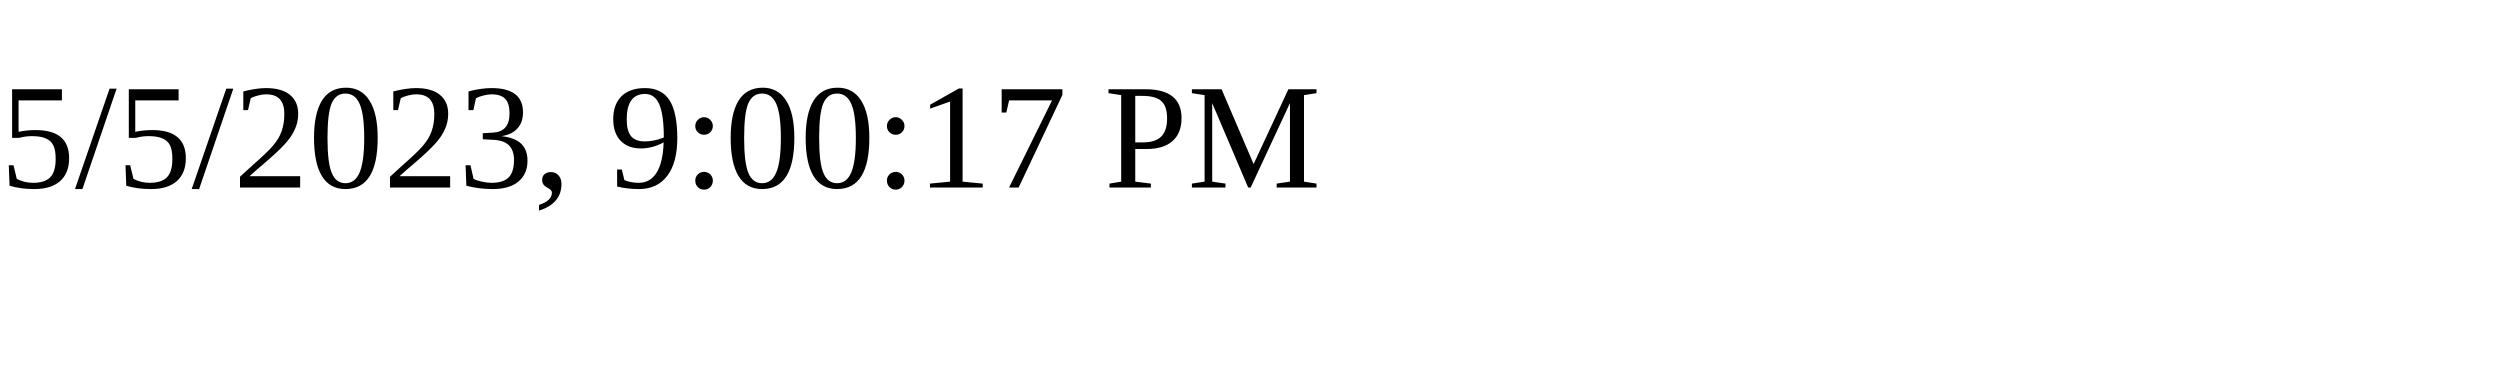
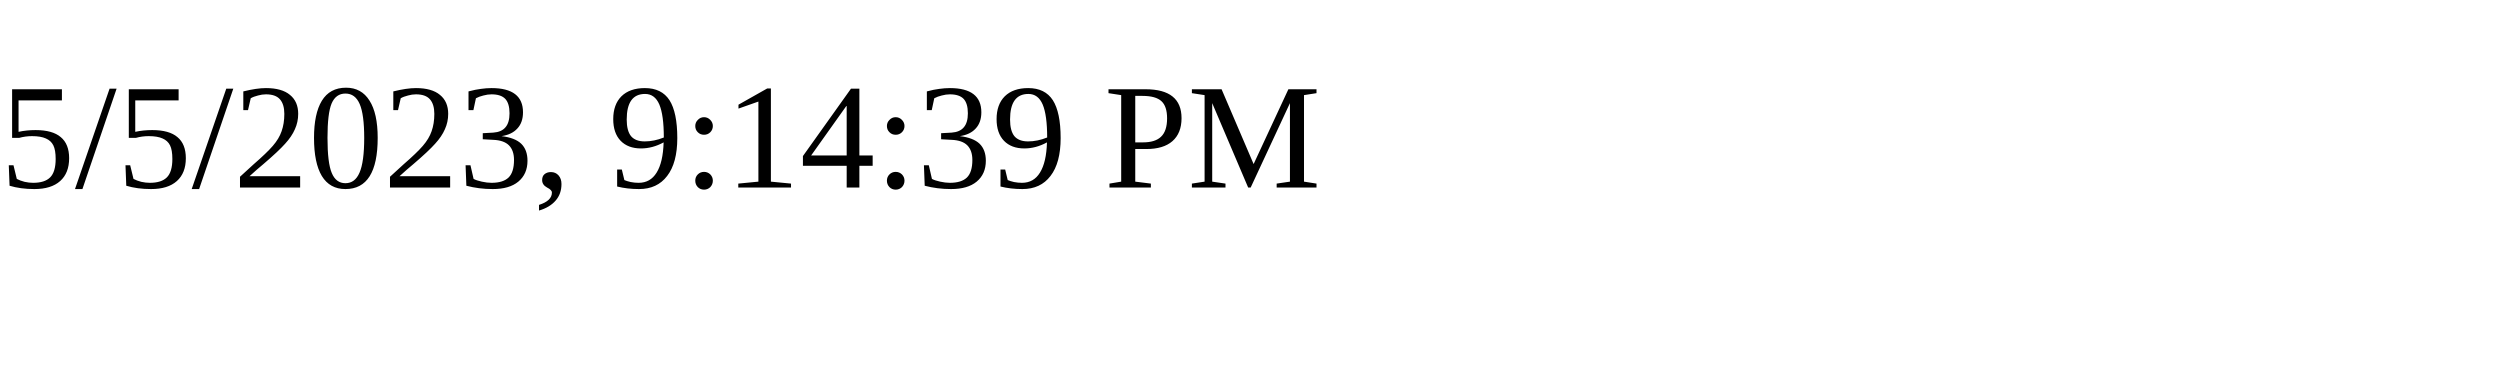
<svg xmlns="http://www.w3.org/2000/svg" height="30" width="200">
-   <text x="0" y="15">5/5/2023, 9:00:17 PM</text>
+   <text x="0" y="15">5/5/2023, 9:14:39 PM</text>
</svg>
